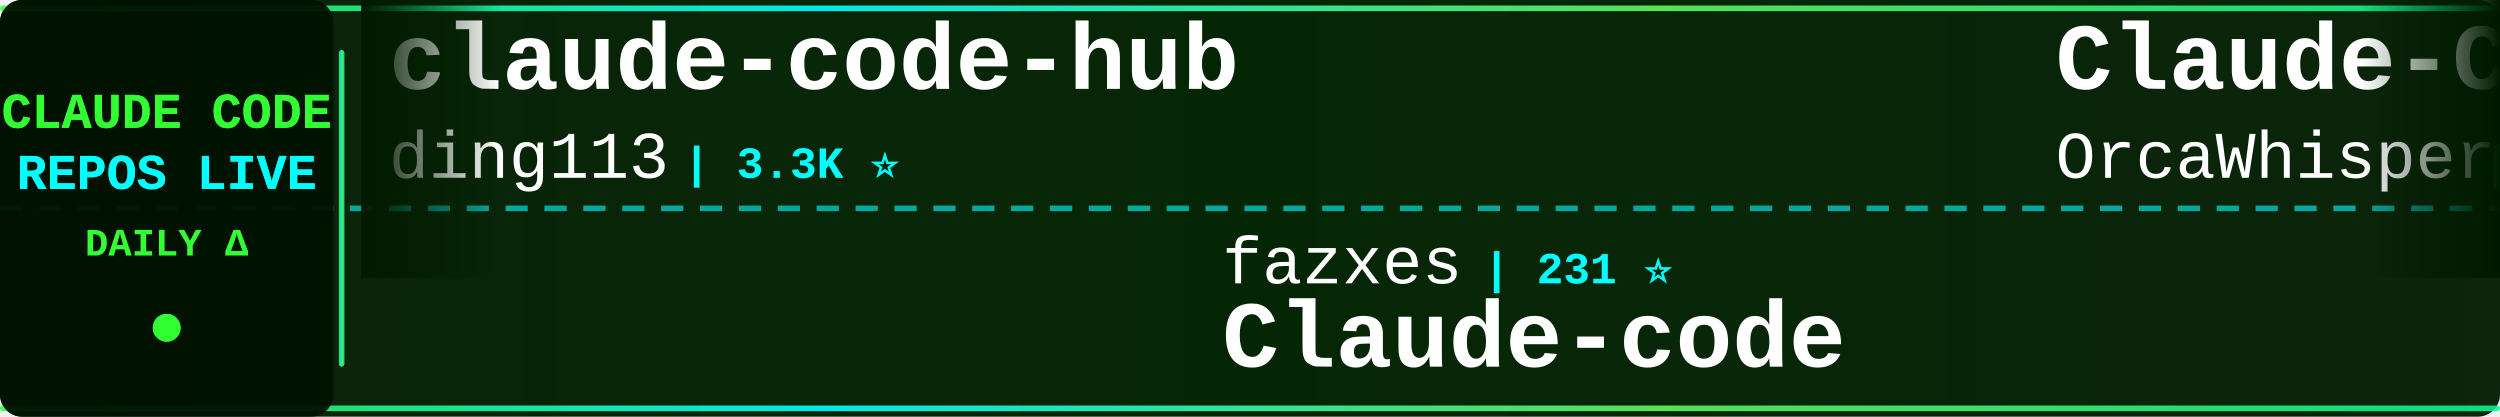
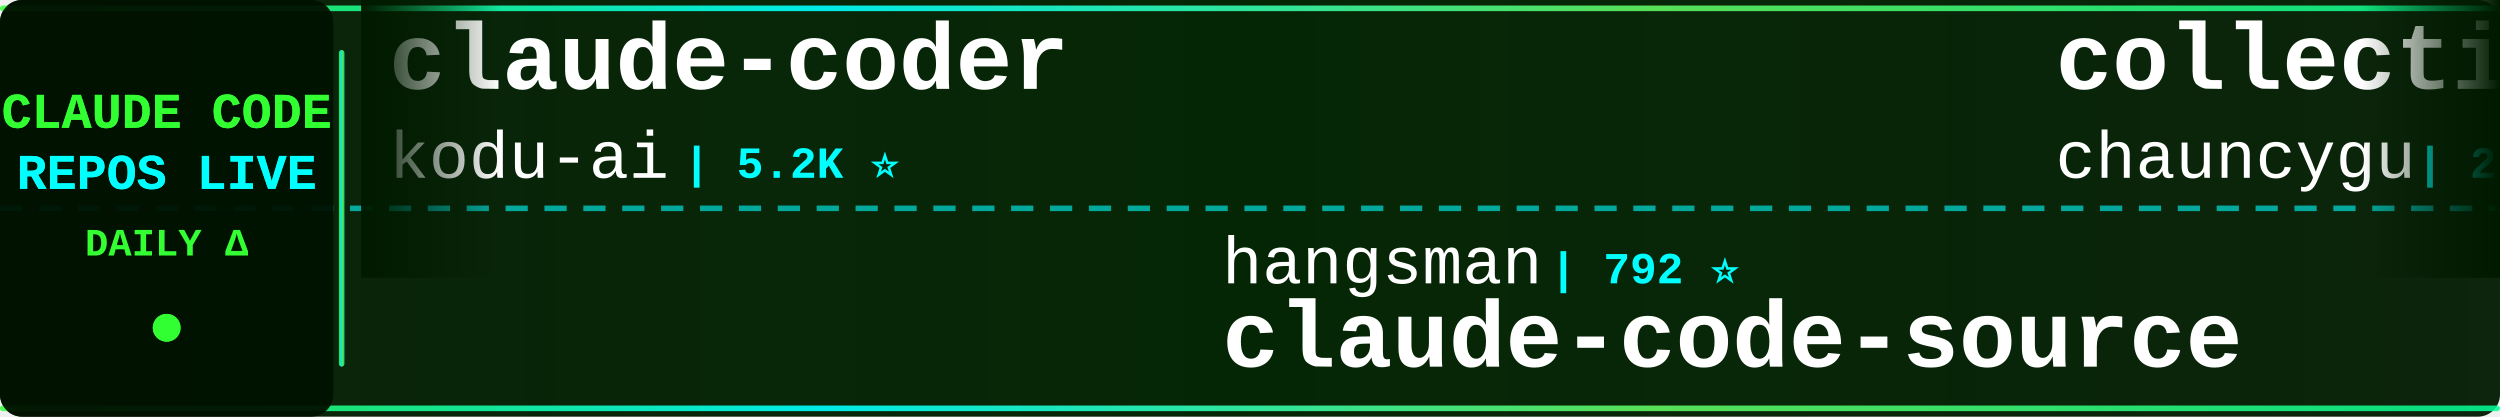
<svg xmlns="http://www.w3.org/2000/svg" width="900" height="150">
  <defs>
    <linearGradient id="tickerBg" x1="0%" y1="0%" x2="100%" y2="0%">
      <stop offset="0%" style="stop-color:#001a00;stop-opacity:0.95" />
      <stop offset="50%" style="stop-color:#002200;stop-opacity:0.98" />
      <stop offset="100%" style="stop-color:#001a00;stop-opacity:0.95" />
    </linearGradient>
    <linearGradient id="borderGrad" x1="0%" y1="0%" x2="100%" y2="0%">
      <stop offset="0%" style="stop-color:#33ff33;stop-opacity:0.85">
        <animate attributeName="stop-opacity" values="0.85;1;0.85" dur="2s" repeatCount="indefinite" />
      </stop>
      <stop offset="33%" style="stop-color:#00ffff;stop-opacity:0.9">
        <animate attributeName="stop-opacity" values="0.9;1;0.9" dur="2.2s" repeatCount="indefinite" />
      </stop>
      <stop offset="66%" style="stop-color:#66ff66;stop-opacity:0.85">
        <animate attributeName="stop-opacity" values="0.85;1;0.85" dur="1.8s" repeatCount="indefinite" />
      </stop>
      <stop offset="100%" style="stop-color:#00ff99;stop-opacity:0.85">
        <animate attributeName="stop-opacity" values="0.85;1;0.85" dur="2s" repeatCount="indefinite" />
      </stop>
    </linearGradient>
    <filter id="textGlow">
      <feGaussianBlur stdDeviation="0.1" result="coloredBlur" />
      <feMerge>
        <feMergeNode in="coloredBlur" />
        <feMergeNode in="SourceGraphic" />
      </feMerge>
    </filter>
    <filter id="metricGlow">
      <feGaussianBlur stdDeviation="0.2" result="coloredBlur" />
      <feMerge>
        <feMergeNode in="coloredBlur" />
        <feMergeNode in="SourceGraphic" />
      </feMerge>
    </filter>
    <linearGradient id="leftFade" x1="0%" y1="0%" x2="100%" y2="0%">
      <stop offset="0%" style="stop-color:#001a00;stop-opacity:1" />
      <stop offset="100%" style="stop-color:#001a00;stop-opacity:0" />
    </linearGradient>
    <linearGradient id="rightFade" x1="0%" y1="0%" x2="100%" y2="0%">
      <stop offset="0%" style="stop-color:#001a00;stop-opacity:0" />
      <stop offset="100%" style="stop-color:#001a00;stop-opacity:1" />
    </linearGradient>
  </defs>
  <rect width="900" height="150" fill="url(#tickerBg)" rx="8" />
  <rect x="0" y="2" width="900" height="2" fill="url(#borderGrad)" rx="1" />
  <rect x="0" y="146" width="900" height="2" fill="url(#borderGrad)" rx="1" />
  <line x1="0" y1="75" x2="900" y2="75" stroke="#00ffff" stroke-width="2" stroke-dasharray="8 6" opacity="0.6" />
  <rect x="0" y="0" width="120" height="150" fill="#001100" opacity="0.95" rx="8" />
  <text x="60" y="46" font-family="'Courier New', monospace" font-size="18" font-weight="bold" fill="#33ff33" text-anchor="middle" filter="url(#textGlow)">
    CLAUDE CODE
  </text>
  <text x="60" y="68" font-family="'Courier New', monospace" font-size="18" font-weight="bold" fill="#00ffff" text-anchor="middle" filter="url(#textGlow)">
    REPOS LIVE
  </text>
  <text x="60" y="92" font-family="'Courier New', monospace" font-size="14" font-weight="bold" fill="#33ff33" text-anchor="middle">
    DAILY Δ
  </text>
  <circle cx="60" cy="118" r="5" fill="#33ff33" filter="url(#metricGlow)">
    <animate attributeName="r" values="4;6;4" dur="1.5s" repeatCount="indefinite" />
    <animate attributeName="opacity" values="0.6;1;0.6" dur="1.5s" repeatCount="indefinite" />
  </circle>
  <rect x="122" y="18" width="2" height="114" fill="url(#borderGrad)" rx="1" />
  <clipPath id="tickerClip">
    <rect x="130" y="0" width="770" height="150" />
  </clipPath>
  <g clip-path="url(#tickerClip)">
    <g id="tickerItems">
      <animateTransform attributeName="transform" attributeType="XML" type="translate" from="0 0" to="-3000 0" dur="54s" repeatCount="indefinite" />
      <g transform="translate(0, 0)">
-         <text x="140" y="32" font-family="'Courier New', monospace" font-size="34" font-weight="bold" fill="#ffffff">claude-code-hub</text>
-         <text x="140" y="64" font-family="'Courier New', monospace" font-size="24" font-weight="normal" fill="#ffffff" opacity="1.0">ding113</text>
-         <text x="246" y="64" font-family="'Courier New', monospace" font-size="16" font-weight="bold" fill="#00ffff"> | 3.3K ⭐</text>
+         <text x="140" y="32" font-family="'Courier New', monospace" font-size="34" font-weight="bold" fill="#ffffff">claude-coder</text>
+         <text x="140" y="64" font-family="'Courier New', monospace" font-size="24" font-weight="normal" fill="#ffffff" opacity="1.0">kodu-ai</text>
+         <text x="246" y="64" font-family="'Courier New', monospace" font-size="16" font-weight="bold" fill="#00ffff"> | 5.2K ⭐</text>
      </g>
      <g transform="translate(300, 0)">
-         <text x="140" y="102" font-family="'Courier New', monospace" font-size="24" font-weight="normal" fill="#ffffff" opacity="1.0">fazxes</text>
-         <text x="234" y="102" font-family="'Courier New', monospace" font-size="16" font-weight="bold" fill="#00ffff"> | 231 ⭐</text>
-         <text x="140" y="132" font-family="'Courier New', monospace" font-size="34" font-weight="bold" fill="#ffffff">Claude-code</text>
+         <text x="140" y="102" font-family="'Courier New', monospace" font-size="24" font-weight="normal" fill="#ffffff" opacity="1.0">hangsman</text>
+         <text x="258" y="102" font-family="'Courier New', monospace" font-size="16" font-weight="bold" fill="#00ffff"> | 792 ⭐</text>
+         <text x="140" y="132" font-family="'Courier New', monospace" font-size="34" font-weight="bold" fill="#ffffff">claude-code-source</text>
      </g>
      <g transform="translate(600, 0)">
-         <text x="140" y="32" font-family="'Courier New', monospace" font-size="34" font-weight="bold" fill="#ffffff">Claude-Code</text>
-         <text x="140" y="64" font-family="'Courier New', monospace" font-size="24" font-weight="normal" fill="#ffffff" opacity="1.0">OrcaWhisper</text>
-         <text x="294" y="64" font-family="'Courier New', monospace" font-size="16" font-weight="bold" fill="#00ffff"> | 87 ⭐</text>
+         <text x="140" y="32" font-family="'Courier New', monospace" font-size="34" font-weight="bold" fill="#ffffff">collection-claude-code-s...</text>
+         <text x="140" y="64" font-family="'Courier New', monospace" font-size="24" font-weight="normal" fill="#ffffff" opacity="1.0">chauncygu</text>
+         <text x="270" y="64" font-family="'Courier New', monospace" font-size="16" font-weight="bold" fill="#00ffff"> | 2.8K ⭐</text>
      </g>
      <g transform="translate(900, 0)">
-         <text x="140" y="102" font-family="'Courier New', monospace" font-size="24" font-weight="normal" fill="#ffffff" opacity="1.0">luyao618</text>
-         <text x="258" y="102" font-family="'Courier New', monospace" font-size="16" font-weight="bold" fill="#00ffff"> | 1.7K ⭐</text>
-         <text x="140" y="132" font-family="'Courier New', monospace" font-size="34" font-weight="bold" fill="#ffffff">Claude-Code-Source-Study</text>
+         <text x="140" y="102" font-family="'Courier New', monospace" font-size="24" font-weight="normal" fill="#ffffff" opacity="1.0">shareAI-lab</text>
+         <text x="294" y="102" font-family="'Courier New', monospace" font-size="16" font-weight="bold" fill="#00ffff"> | 73.8K ⭐ +21</text>
+         <text x="140" y="132" font-family="'Courier New', monospace" font-size="34" font-weight="bold" fill="#ffffff">learn-claude-code</text>
      </g>
      <g transform="translate(1200, 0)">
-         <text x="140" y="32" font-family="'Courier New', monospace" font-size="34" font-weight="bold" fill="#ffffff">claude-code-analysis</text>
-         <text x="140" y="64" font-family="'Courier New', monospace" font-size="24" font-weight="normal" fill="#ffffff" opacity="1.0">liuup</text>
-         <text x="222" y="64" font-family="'Courier New', monospace" font-size="16" font-weight="bold" fill="#00ffff"> | 3.8K ⭐</text>
+         <text x="140" y="32" font-family="'Courier New', monospace" font-size="34" font-weight="bold" fill="#ffffff">claude-code-rust</text>
+         <text x="140" y="64" font-family="'Courier New', monospace" font-size="24" font-weight="normal" fill="#ffffff" opacity="1.0">lorryjovens-hub</text>
+         <text x="342" y="64" font-family="'Courier New', monospace" font-size="16" font-weight="bold" fill="#00ffff"> | 1.7K ⭐</text>
      </g>
      <g transform="translate(1500, 0)">
-         <text x="140" y="102" font-family="'Courier New', monospace" font-size="24" font-weight="normal" fill="#ffffff" opacity="1.0">Piebald-AI</text>
-         <text x="282" y="102" font-family="'Courier New', monospace" font-size="16" font-weight="bold" fill="#00ffff"> | 12.2K ⭐</text>
-         <text x="140" y="132" font-family="'Courier New', monospace" font-size="34" font-weight="bold" fill="#ffffff">claude-code-system-promp...</text>
+         <text x="140" y="102" font-family="'Courier New', monospace" font-size="24" font-weight="normal" fill="#ffffff" opacity="1.0">Donchitos</text>
+         <text x="270" y="102" font-family="'Courier New', monospace" font-size="16" font-weight="bold" fill="#00ffff"> | 23.8K ⭐ +2</text>
+         <text x="140" y="132" font-family="'Courier New', monospace" font-size="34" font-weight="bold" fill="#ffffff">Claude-Code-Game-Studios</text>
      </g>
      <g transform="translate(1800, 0)">
-         <text x="140" y="32" font-family="'Courier New', monospace" font-size="34" font-weight="bold" fill="#ffffff">andrej-karpathy-skills</text>
-         <text x="140" y="64" font-family="'Courier New', monospace" font-size="24" font-weight="normal" fill="#ffffff" opacity="1.0">multica-ai</text>
-         <text x="282" y="64" font-family="'Courier New', monospace" font-size="16" font-weight="bold" fill="#00ffff"> | 201.2K ⭐ +34</text>
+         <text x="140" y="32" font-family="'Courier New', monospace" font-size="34" font-weight="bold" fill="#ffffff">claude-code-rev</text>
+         <text x="140" y="64" font-family="'Courier New', monospace" font-size="24" font-weight="normal" fill="#ffffff" opacity="1.0">oboard</text>
+         <text x="234" y="64" font-family="'Courier New', monospace" font-size="16" font-weight="bold" fill="#00ffff"> | 3.3K ⭐</text>
      </g>
      <g transform="translate(2100, 0)">
-         <text x="140" y="102" font-family="'Courier New', monospace" font-size="24" font-weight="normal" fill="#ffffff" opacity="1.0">diet103</text>
-         <text x="246" y="102" font-family="'Courier New', monospace" font-size="16" font-weight="bold" fill="#00ffff"> | 10.0K ⭐</text>
-         <text x="140" y="132" font-family="'Courier New', monospace" font-size="34" font-weight="bold" fill="#ffffff">claude-code-infrastructu...</text>
+         <text x="140" y="102" font-family="'Courier New', monospace" font-size="24" font-weight="normal" fill="#ffffff" opacity="1.0">Alishahryar1</text>
+         <text x="306" y="102" font-family="'Courier New', monospace" font-size="16" font-weight="bold" fill="#00ffff"> | 45.2K ⭐ +11</text>
+         <text x="140" y="132" font-family="'Courier New', monospace" font-size="34" font-weight="bold" fill="#ffffff">free-claude-code</text>
      </g>
      <g transform="translate(2400, 0)">
-         <text x="140" y="32" font-family="'Courier New', monospace" font-size="34" font-weight="bold" fill="#ffffff">ralph-claude-code</text>
-         <text x="140" y="64" font-family="'Courier New', monospace" font-size="24" font-weight="normal" fill="#ffffff" opacity="1.0">frankbria</text>
-         <text x="270" y="64" font-family="'Courier New', monospace" font-size="16" font-weight="bold" fill="#00ffff"> | 9.6K ⭐ -1</text>
+         <text x="140" y="32" font-family="'Courier New', monospace" font-size="34" font-weight="bold" fill="#ffffff">Claude-Code-Usage-Monito...</text>
+         <text x="140" y="64" font-family="'Courier New', monospace" font-size="24" font-weight="normal" fill="#ffffff" opacity="1.0">Maciek-roboblog</text>
+         <text x="342" y="64" font-family="'Courier New', monospace" font-size="16" font-weight="bold" fill="#00ffff"> | 8.6K ⭐ +2</text>
      </g>
      <g transform="translate(2700, 0)">
-         <text x="140" y="102" font-family="'Courier New', monospace" font-size="24" font-weight="normal" fill="#ffffff" opacity="1.0">ChrisWiles</text>
-         <text x="282" y="102" font-family="'Courier New', monospace" font-size="16" font-weight="bold" fill="#00ffff"> | 6.0K ⭐</text>
-         <text x="140" y="132" font-family="'Courier New', monospace" font-size="34" font-weight="bold" fill="#ffffff">claude-code-showcase</text>
+         <text x="140" y="102" font-family="'Courier New', monospace" font-size="24" font-weight="normal" fill="#ffffff" opacity="1.0">JrCx7scC</text>
+         <text x="258" y="102" font-family="'Courier New', monospace" font-size="16" font-weight="bold" fill="#00ffff"> | 373 ⭐</text>
+         <text x="140" y="132" font-family="'Courier New', monospace" font-size="34" font-weight="bold" fill="#ffffff">claude-code-source</text>
      </g>
      <g transform="translate(3000, 0)">
-         <text x="140" y="32" font-family="'Courier New', monospace" font-size="34" font-weight="bold" fill="#ffffff">claude-code-hub</text>
-         <text x="140" y="64" font-family="'Courier New', monospace" font-size="24" font-weight="normal" fill="#ffffff" opacity="1.0">ding113</text>
-         <text x="246" y="64" font-family="'Courier New', monospace" font-size="16" font-weight="bold" fill="#00ffff"> | 3.3K ⭐</text>
+         <text x="140" y="32" font-family="'Courier New', monospace" font-size="34" font-weight="bold" fill="#ffffff">claude-coder</text>
+         <text x="140" y="64" font-family="'Courier New', monospace" font-size="24" font-weight="normal" fill="#ffffff" opacity="1.0">kodu-ai</text>
+         <text x="246" y="64" font-family="'Courier New', monospace" font-size="16" font-weight="bold" fill="#00ffff"> | 5.2K ⭐</text>
      </g>
      <g transform="translate(3300, 0)">
-         <text x="140" y="102" font-family="'Courier New', monospace" font-size="24" font-weight="normal" fill="#ffffff" opacity="1.0">fazxes</text>
-         <text x="234" y="102" font-family="'Courier New', monospace" font-size="16" font-weight="bold" fill="#00ffff"> | 231 ⭐</text>
-         <text x="140" y="132" font-family="'Courier New', monospace" font-size="34" font-weight="bold" fill="#ffffff">Claude-code</text>
+         <text x="140" y="102" font-family="'Courier New', monospace" font-size="24" font-weight="normal" fill="#ffffff" opacity="1.0">hangsman</text>
+         <text x="258" y="102" font-family="'Courier New', monospace" font-size="16" font-weight="bold" fill="#00ffff"> | 792 ⭐</text>
+         <text x="140" y="132" font-family="'Courier New', monospace" font-size="34" font-weight="bold" fill="#ffffff">claude-code-source</text>
      </g>
      <g transform="translate(3600, 0)">
-         <text x="140" y="32" font-family="'Courier New', monospace" font-size="34" font-weight="bold" fill="#ffffff">Claude-Code</text>
-         <text x="140" y="64" font-family="'Courier New', monospace" font-size="24" font-weight="normal" fill="#ffffff" opacity="1.0">OrcaWhisper</text>
-         <text x="294" y="64" font-family="'Courier New', monospace" font-size="16" font-weight="bold" fill="#00ffff"> | 87 ⭐</text>
+         <text x="140" y="32" font-family="'Courier New', monospace" font-size="34" font-weight="bold" fill="#ffffff">collection-claude-code-s...</text>
+         <text x="140" y="64" font-family="'Courier New', monospace" font-size="24" font-weight="normal" fill="#ffffff" opacity="1.0">chauncygu</text>
+         <text x="270" y="64" font-family="'Courier New', monospace" font-size="16" font-weight="bold" fill="#00ffff"> | 2.8K ⭐</text>
      </g>
      <g transform="translate(3900, 0)">
-         <text x="140" y="102" font-family="'Courier New', monospace" font-size="24" font-weight="normal" fill="#ffffff" opacity="1.0">luyao618</text>
-         <text x="258" y="102" font-family="'Courier New', monospace" font-size="16" font-weight="bold" fill="#00ffff"> | 1.7K ⭐</text>
-         <text x="140" y="132" font-family="'Courier New', monospace" font-size="34" font-weight="bold" fill="#ffffff">Claude-Code-Source-Study</text>
+         <text x="140" y="102" font-family="'Courier New', monospace" font-size="24" font-weight="normal" fill="#ffffff" opacity="1.0">shareAI-lab</text>
+         <text x="294" y="102" font-family="'Courier New', monospace" font-size="16" font-weight="bold" fill="#00ffff"> | 73.8K ⭐ +21</text>
+         <text x="140" y="132" font-family="'Courier New', monospace" font-size="34" font-weight="bold" fill="#ffffff">learn-claude-code</text>
      </g>
    </g>
  </g>
  <rect x="130" y="0" width="50" height="100" fill="url(#leftFade)" />
  <rect x="850" y="0" width="50" height="100" fill="url(#rightFade)" />
</svg>
